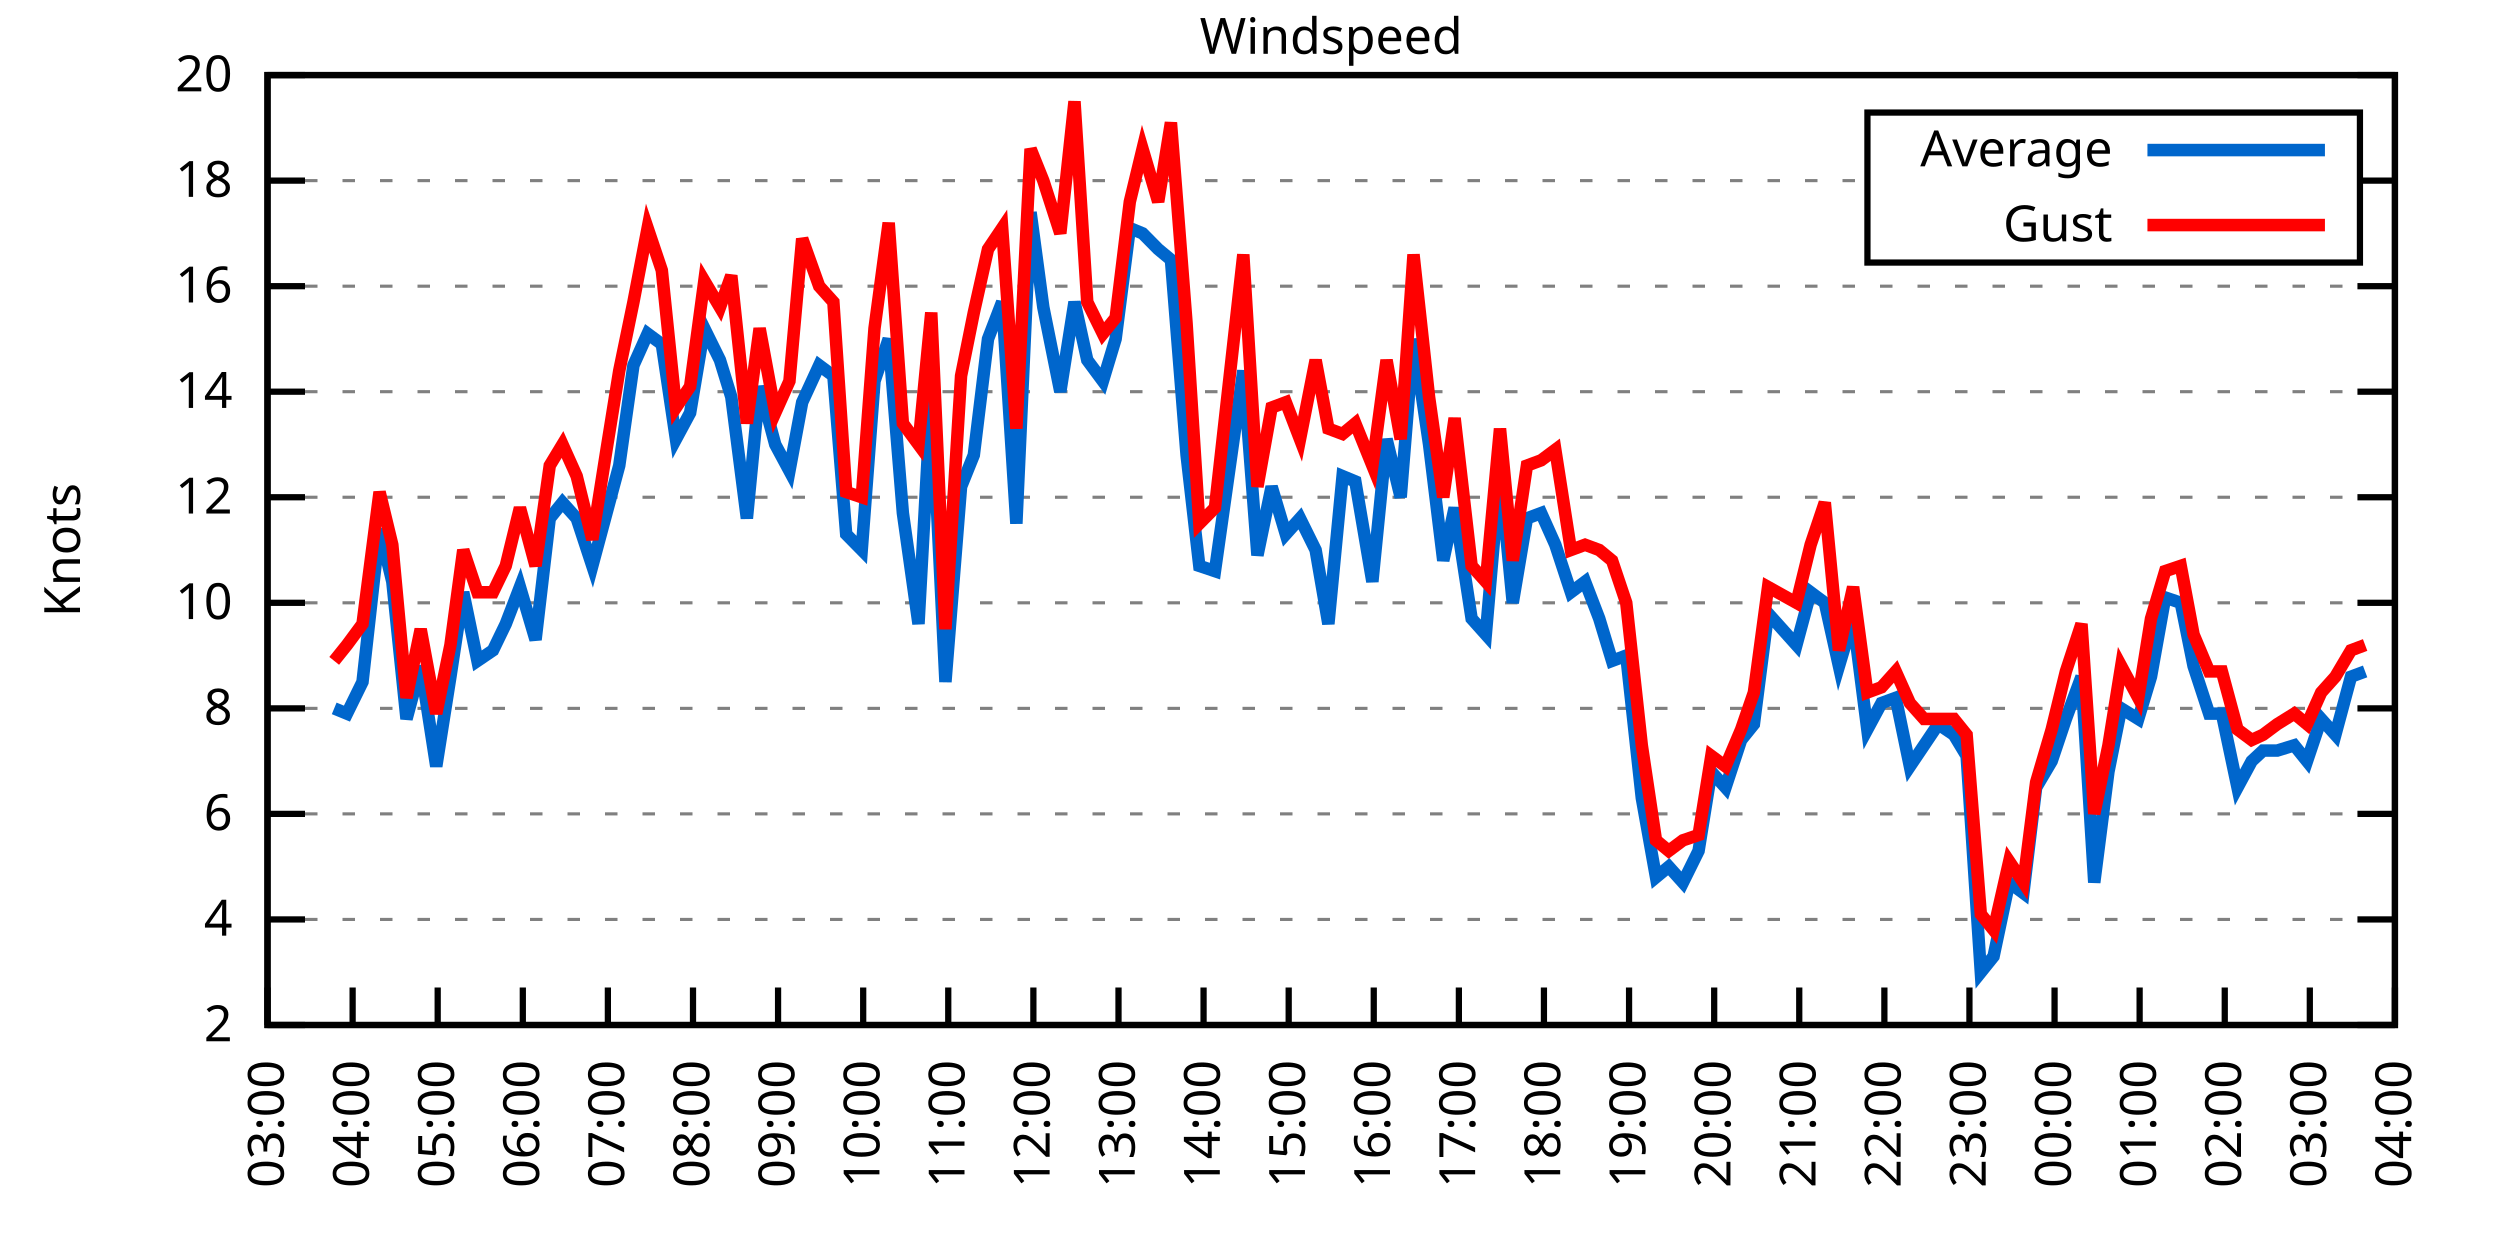
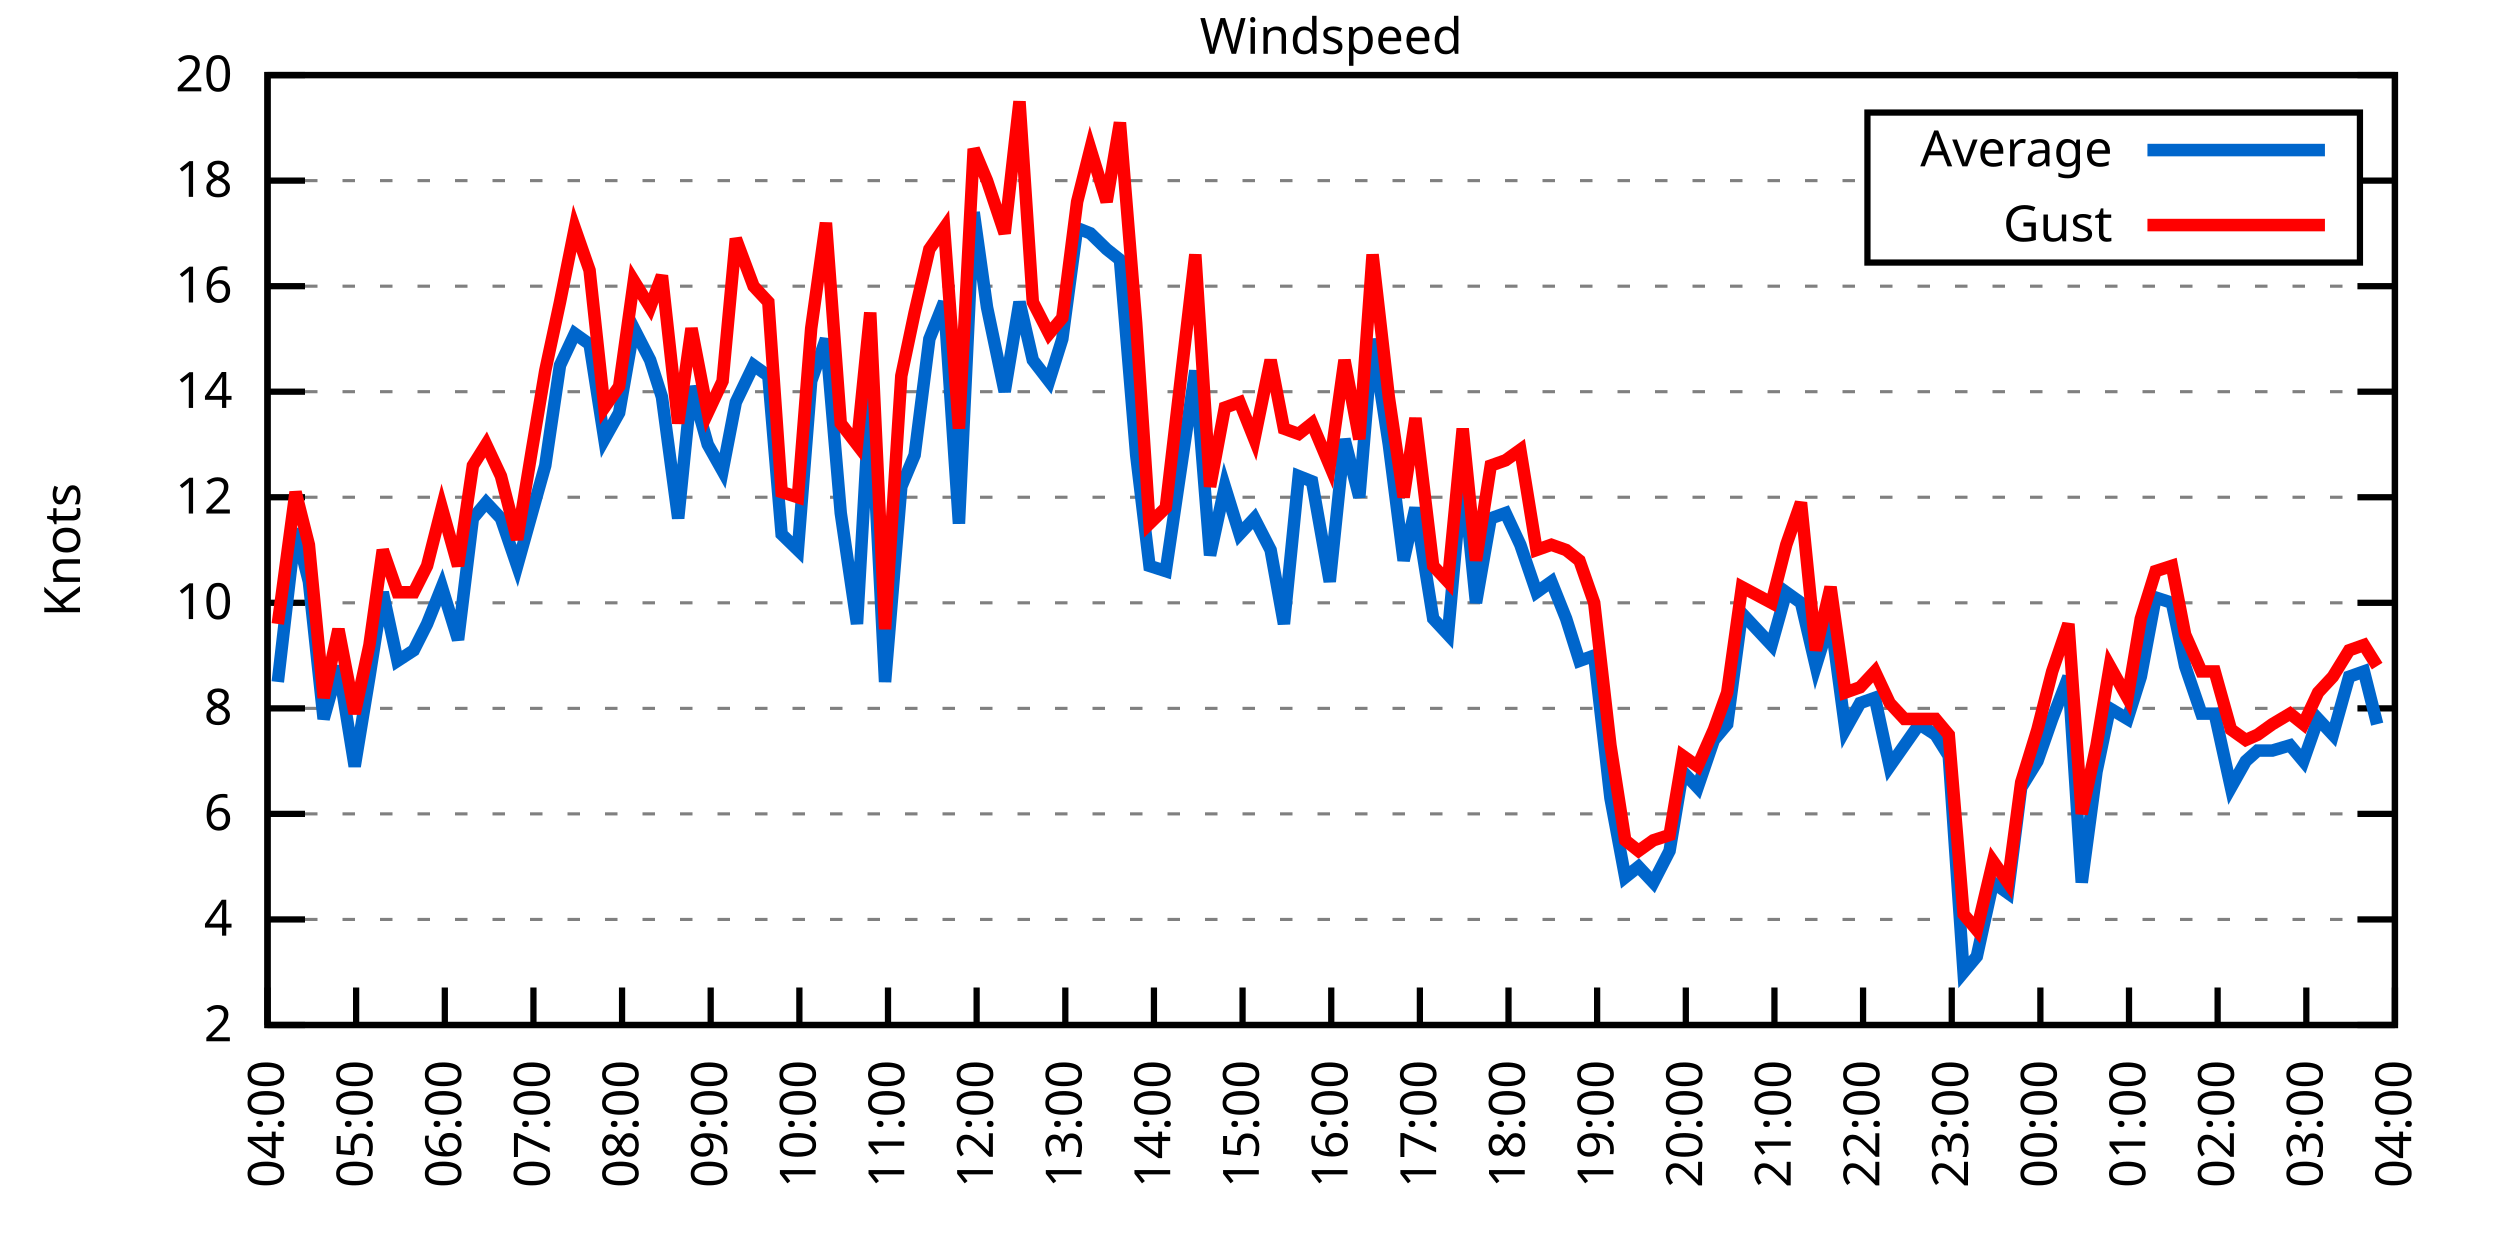
<svg xmlns="http://www.w3.org/2000/svg" xmlns:xlink="http://www.w3.org/1999/xlink" width="400" height="200" viewBox="0 0 400 200">
  <g id="gnuplot_canvas">
    <rect x="0" y="0" width="400" height="200" fill="none" />
    <defs>
      <circle id="gpDot" r="0.5" stroke-width="0.5" stroke="currentColor" />
      <path id="gpPt0" stroke-width="0.333" stroke="currentColor" d="M-1,0 h2 M0,-1 v2" />
      <path id="gpPt1" stroke-width="0.333" stroke="currentColor" d="M-1,-1 L1,1 M1,-1 L-1,1" />
      <path id="gpPt2" stroke-width="0.333" stroke="currentColor" d="M-1,0 L1,0 M0,-1 L0,1 M-1,-1 L1,1 M-1,1 L1,-1" />
      <rect id="gpPt3" stroke-width="0.333" stroke="currentColor" x="-1" y="-1" width="2" height="2" />
      <rect id="gpPt4" stroke-width="0.333" stroke="currentColor" fill="currentColor" x="-1" y="-1" width="2" height="2" />
      <circle id="gpPt5" stroke-width="0.333" stroke="currentColor" cx="0" cy="0" r="1" />
      <use xlink:href="#gpPt5" id="gpPt6" fill="currentColor" stroke="none" />
      <path id="gpPt7" stroke-width="0.333" stroke="currentColor" d="M0,-1.33 L-1.33,0.67 L1.33,0.67 z" />
      <use xlink:href="#gpPt7" id="gpPt8" fill="currentColor" stroke="none" />
      <use xlink:href="#gpPt7" id="gpPt9" stroke="currentColor" transform="rotate(180)" />
      <use xlink:href="#gpPt9" id="gpPt10" fill="currentColor" stroke="none" />
      <use xlink:href="#gpPt3" id="gpPt11" stroke="currentColor" transform="rotate(45)" />
      <use xlink:href="#gpPt11" id="gpPt12" fill="currentColor" stroke="none" />
      <path id="gpPt13" stroke-width="0.333" stroke="currentColor" d="M0,1.330 L1.265,0.411 L0.782,-1.067 L-0.782,-1.076 L-1.265,0.411 z" />
      <use xlink:href="#gpPt13" id="gpPt14" fill="currentColor" stroke="none" />
      <filter id="textbox" filterUnits="objectBoundingBox" x="0" y="0" height="1" width="1">
        <feFlood flood-color="white" flood-opacity="1" result="bgnd" />
        <feComposite in="SourceGraphic" in2="bgnd" operator="atop" />
      </filter>
      <filter id="greybox" filterUnits="objectBoundingBox" x="0" y="0" height="1" width="1">
        <feFlood flood-color="lightgrey" flood-opacity="1" result="grey" />
        <feComposite in="SourceGraphic" in2="grey" operator="atop" />
      </filter>
    </defs>
    <g fill="none" color="white" stroke="currentColor" stroke-width="1.00" stroke-linecap="butt" stroke-linejoin="miter">
</g>
    <g fill="none" color="black" stroke="currentColor" stroke-width="1.00" stroke-linecap="butt" stroke-linejoin="miter">
      <g stroke="none" shape-rendering="crispEdges">
        <polygon fill="rgb(255, 255, 255)" points="42.80,164.00 383.18,164.00 383.18,12.02 42.80,12.02 " />
      </g>
    </g>
    <g fill="none" color="black" stroke="currentColor" stroke-width="1.00" stroke-linecap="butt" stroke-linejoin="miter">
</g>
    <g fill="none" color="black" stroke="black" stroke-width="0.50" stroke-linecap="butt" stroke-linejoin="miter">
</g>
    <g fill="none" color="gray" stroke="currentColor" stroke-width="0.50" stroke-linecap="butt" stroke-linejoin="miter">
      <path stroke="gray" stroke-dasharray="2,4" class="gridline" d="M42.80,164.00 L383.19,164.00  " />
    </g>
    <g fill="none" color="gray" stroke="gray" stroke-width="1.00" stroke-linecap="butt" stroke-linejoin="miter">
</g>
    <g fill="none" color="black" stroke="currentColor" stroke-width="1.00" stroke-linecap="butt" stroke-linejoin="miter">
      <path stroke="black" d="M42.80,164.00 L48.80,164.00 M383.19,164.00 L377.19,164.00  " />
      <g transform="translate(37.20,166.60)" stroke="none" fill="black" font-family="Sans" font-size="8.00" text-anchor="end">
        <text>
          <tspan font-family="Sans"> 2</tspan>
        </text>
      </g>
    </g>
    <g fill="none" color="black" stroke="currentColor" stroke-width="1.00" stroke-linecap="butt" stroke-linejoin="miter">
</g>
    <g fill="none" color="black" stroke="black" stroke-width="0.50" stroke-linecap="butt" stroke-linejoin="miter">
</g>
    <g fill="none" color="gray" stroke="currentColor" stroke-width="0.50" stroke-linecap="butt" stroke-linejoin="miter">
      <path stroke="gray" stroke-dasharray="2,4" class="gridline" d="M42.80,147.11 L383.19,147.11  " />
    </g>
    <g fill="none" color="gray" stroke="gray" stroke-width="1.00" stroke-linecap="butt" stroke-linejoin="miter">
</g>
    <g fill="none" color="black" stroke="currentColor" stroke-width="1.00" stroke-linecap="butt" stroke-linejoin="miter">
      <path stroke="black" d="M42.80,147.11 L48.80,147.11 M383.19,147.11 L377.19,147.11  " />
      <g transform="translate(37.20,149.71)" stroke="none" fill="black" font-family="Sans" font-size="8.00" text-anchor="end">
        <text>
          <tspan font-family="Sans"> 4</tspan>
        </text>
      </g>
    </g>
    <g fill="none" color="black" stroke="currentColor" stroke-width="1.00" stroke-linecap="butt" stroke-linejoin="miter">
</g>
    <g fill="none" color="black" stroke="black" stroke-width="0.50" stroke-linecap="butt" stroke-linejoin="miter">
</g>
    <g fill="none" color="gray" stroke="currentColor" stroke-width="0.50" stroke-linecap="butt" stroke-linejoin="miter">
      <path stroke="gray" stroke-dasharray="2,4" class="gridline" d="M42.80,130.22 L383.19,130.22  " />
    </g>
    <g fill="none" color="gray" stroke="gray" stroke-width="1.00" stroke-linecap="butt" stroke-linejoin="miter">
</g>
    <g fill="none" color="black" stroke="currentColor" stroke-width="1.00" stroke-linecap="butt" stroke-linejoin="miter">
      <path stroke="black" d="M42.80,130.22 L48.80,130.22 M383.19,130.22 L377.19,130.22  " />
      <g transform="translate(37.20,132.82)" stroke="none" fill="black" font-family="Sans" font-size="8.00" text-anchor="end">
        <text>
          <tspan font-family="Sans"> 6</tspan>
        </text>
      </g>
    </g>
    <g fill="none" color="black" stroke="currentColor" stroke-width="1.00" stroke-linecap="butt" stroke-linejoin="miter">
</g>
    <g fill="none" color="black" stroke="black" stroke-width="0.50" stroke-linecap="butt" stroke-linejoin="miter">
</g>
    <g fill="none" color="gray" stroke="currentColor" stroke-width="0.50" stroke-linecap="butt" stroke-linejoin="miter">
      <path stroke="gray" stroke-dasharray="2,4" class="gridline" d="M42.80,113.34 L383.19,113.34  " />
    </g>
    <g fill="none" color="gray" stroke="gray" stroke-width="1.00" stroke-linecap="butt" stroke-linejoin="miter">
</g>
    <g fill="none" color="black" stroke="currentColor" stroke-width="1.00" stroke-linecap="butt" stroke-linejoin="miter">
      <path stroke="black" d="M42.80,113.34 L48.80,113.34 M383.19,113.34 L377.19,113.34  " />
      <g transform="translate(37.20,115.94)" stroke="none" fill="black" font-family="Sans" font-size="8.00" text-anchor="end">
        <text>
          <tspan font-family="Sans"> 8</tspan>
        </text>
      </g>
    </g>
    <g fill="none" color="black" stroke="currentColor" stroke-width="1.00" stroke-linecap="butt" stroke-linejoin="miter">
</g>
    <g fill="none" color="black" stroke="black" stroke-width="0.50" stroke-linecap="butt" stroke-linejoin="miter">
</g>
    <g fill="none" color="gray" stroke="currentColor" stroke-width="0.50" stroke-linecap="butt" stroke-linejoin="miter">
      <path stroke="gray" stroke-dasharray="2,4" class="gridline" d="M42.80,96.45 L383.19,96.45  " />
    </g>
    <g fill="none" color="gray" stroke="gray" stroke-width="1.00" stroke-linecap="butt" stroke-linejoin="miter">
</g>
    <g fill="none" color="black" stroke="currentColor" stroke-width="1.00" stroke-linecap="butt" stroke-linejoin="miter">
      <path stroke="black" d="M42.80,96.45 L48.80,96.45 M383.19,96.45 L377.19,96.45  " />
      <g transform="translate(37.20,99.05)" stroke="none" fill="black" font-family="Sans" font-size="8.00" text-anchor="end">
        <text>
          <tspan font-family="Sans"> 10</tspan>
        </text>
      </g>
    </g>
    <g fill="none" color="black" stroke="currentColor" stroke-width="1.00" stroke-linecap="butt" stroke-linejoin="miter">
</g>
    <g fill="none" color="black" stroke="black" stroke-width="0.50" stroke-linecap="butt" stroke-linejoin="miter">
</g>
    <g fill="none" color="gray" stroke="currentColor" stroke-width="0.50" stroke-linecap="butt" stroke-linejoin="miter">
      <path stroke="gray" stroke-dasharray="2,4" class="gridline" d="M42.80,79.56 L383.19,79.56  " />
    </g>
    <g fill="none" color="gray" stroke="gray" stroke-width="1.00" stroke-linecap="butt" stroke-linejoin="miter">
</g>
    <g fill="none" color="black" stroke="currentColor" stroke-width="1.00" stroke-linecap="butt" stroke-linejoin="miter">
      <path stroke="black" d="M42.80,79.56 L48.80,79.56 M383.19,79.56 L377.19,79.56  " />
      <g transform="translate(37.20,82.16)" stroke="none" fill="black" font-family="Sans" font-size="8.00" text-anchor="end">
        <text>
          <tspan font-family="Sans"> 12</tspan>
        </text>
      </g>
    </g>
    <g fill="none" color="black" stroke="currentColor" stroke-width="1.00" stroke-linecap="butt" stroke-linejoin="miter">
</g>
    <g fill="none" color="black" stroke="black" stroke-width="0.50" stroke-linecap="butt" stroke-linejoin="miter">
</g>
    <g fill="none" color="gray" stroke="currentColor" stroke-width="0.50" stroke-linecap="butt" stroke-linejoin="miter">
      <path stroke="gray" stroke-dasharray="2,4" class="gridline" d="M42.80,62.67 L383.19,62.67  " />
    </g>
    <g fill="none" color="gray" stroke="gray" stroke-width="1.00" stroke-linecap="butt" stroke-linejoin="miter">
</g>
    <g fill="none" color="black" stroke="currentColor" stroke-width="1.00" stroke-linecap="butt" stroke-linejoin="miter">
      <path stroke="black" d="M42.80,62.67 L48.80,62.67 M383.19,62.67 L377.19,62.67  " />
      <g transform="translate(37.20,65.27)" stroke="none" fill="black" font-family="Sans" font-size="8.00" text-anchor="end">
        <text>
          <tspan font-family="Sans"> 14</tspan>
        </text>
      </g>
    </g>
    <g fill="none" color="black" stroke="currentColor" stroke-width="1.00" stroke-linecap="butt" stroke-linejoin="miter">
</g>
    <g fill="none" color="black" stroke="black" stroke-width="0.50" stroke-linecap="butt" stroke-linejoin="miter">
</g>
    <g fill="none" color="gray" stroke="currentColor" stroke-width="0.50" stroke-linecap="butt" stroke-linejoin="miter">
      <path stroke="gray" stroke-dasharray="2,4" class="gridline" d="M42.80,45.79 L383.19,45.79  " />
    </g>
    <g fill="none" color="gray" stroke="gray" stroke-width="1.00" stroke-linecap="butt" stroke-linejoin="miter">
</g>
    <g fill="none" color="black" stroke="currentColor" stroke-width="1.00" stroke-linecap="butt" stroke-linejoin="miter">
      <path stroke="black" d="M42.80,45.79 L48.80,45.79 M383.19,45.79 L377.19,45.79  " />
      <g transform="translate(37.20,48.39)" stroke="none" fill="black" font-family="Sans" font-size="8.00" text-anchor="end">
        <text>
          <tspan font-family="Sans"> 16</tspan>
        </text>
      </g>
    </g>
    <g fill="none" color="black" stroke="currentColor" stroke-width="1.00" stroke-linecap="butt" stroke-linejoin="miter">
</g>
    <g fill="none" color="black" stroke="black" stroke-width="0.50" stroke-linecap="butt" stroke-linejoin="miter">
</g>
    <g fill="none" color="gray" stroke="currentColor" stroke-width="0.50" stroke-linecap="butt" stroke-linejoin="miter">
      <path stroke="gray" stroke-dasharray="2,4" class="gridline" d="M42.80,28.90 L298.79,28.90 M377.59,28.90 L383.19,28.90  " />
    </g>
    <g fill="none" color="gray" stroke="gray" stroke-width="1.00" stroke-linecap="butt" stroke-linejoin="miter">
</g>
    <g fill="none" color="black" stroke="currentColor" stroke-width="1.00" stroke-linecap="butt" stroke-linejoin="miter">
      <path stroke="black" d="M42.80,28.90 L48.80,28.90 M383.19,28.90 L377.19,28.90  " />
      <g transform="translate(37.20,31.50)" stroke="none" fill="black" font-family="Sans" font-size="8.00" text-anchor="end">
        <text>
          <tspan font-family="Sans"> 18</tspan>
        </text>
      </g>
    </g>
    <g fill="none" color="black" stroke="currentColor" stroke-width="1.00" stroke-linecap="butt" stroke-linejoin="miter">
</g>
    <g fill="none" color="black" stroke="black" stroke-width="0.50" stroke-linecap="butt" stroke-linejoin="miter">
</g>
    <g fill="none" color="gray" stroke="currentColor" stroke-width="0.50" stroke-linecap="butt" stroke-linejoin="miter">
      <path stroke="gray" stroke-dasharray="2,4" class="gridline" d="M42.80,12.01 L383.19,12.01  " />
    </g>
    <g fill="none" color="gray" stroke="gray" stroke-width="1.00" stroke-linecap="butt" stroke-linejoin="miter">
</g>
    <g fill="none" color="black" stroke="currentColor" stroke-width="1.00" stroke-linecap="butt" stroke-linejoin="miter">
      <path stroke="black" d="M42.80,12.01 L48.80,12.01 M383.19,12.01 L377.19,12.01  " />
      <g transform="translate(37.20,14.61)" stroke="none" fill="black" font-family="Sans" font-size="8.00" text-anchor="end">
        <text>
          <tspan font-family="Sans"> 20</tspan>
        </text>
      </g>
    </g>
    <g fill="none" color="black" stroke="currentColor" stroke-width="1.00" stroke-linecap="butt" stroke-linejoin="miter">
      <path stroke="black" d="M42.80,164.00 L42.80,158.00  " />
      <g transform="translate(45.40,169.60) rotate(270.00)" stroke="none" fill="black" font-family="Sans" font-size="8.00" text-anchor="end">
        <text>
-           <tspan font-family="Sans">03:00</tspan>
-         </text>
-       </g>
-     </g>
-     <g fill="none" color="black" stroke="currentColor" stroke-width="1.00" stroke-linecap="butt" stroke-linejoin="miter">
-       <path stroke="black" d="M56.42,164.00 L56.42,158.00  " />
-       <g transform="translate(59.02,169.60) rotate(270.00)" stroke="none" fill="black" font-family="Sans" font-size="8.00" text-anchor="end">
-         <text>
          <tspan font-family="Sans">04:00</tspan>
        </text>
      </g>
    </g>
    <g fill="none" color="black" stroke="currentColor" stroke-width="1.00" stroke-linecap="butt" stroke-linejoin="miter">
-       <path stroke="black" d="M70.03,164.00 L70.03,158.00  " />
-       <g transform="translate(72.63,169.60) rotate(270.00)" stroke="none" fill="black" font-family="Sans" font-size="8.00" text-anchor="end">
+       <path stroke="black" d="M56.98,164.00 L56.98,158.00  " />
+       <g transform="translate(59.58,169.60) rotate(270.00)" stroke="none" fill="black" font-family="Sans" font-size="8.00" text-anchor="end">
        <text>
          <tspan font-family="Sans">05:00</tspan>
        </text>
      </g>
    </g>
    <g fill="none" color="black" stroke="currentColor" stroke-width="1.00" stroke-linecap="butt" stroke-linejoin="miter">
-       <path stroke="black" d="M83.65,164.00 L83.65,158.00  " />
-       <g transform="translate(86.25,169.60) rotate(270.00)" stroke="none" fill="black" font-family="Sans" font-size="8.00" text-anchor="end">
+       <path stroke="black" d="M71.17,164.00 L71.17,158.00  " />
+       <g transform="translate(73.77,169.60) rotate(270.00)" stroke="none" fill="black" font-family="Sans" font-size="8.00" text-anchor="end">
        <text>
          <tspan font-family="Sans">06:00</tspan>
        </text>
      </g>
    </g>
    <g fill="none" color="black" stroke="currentColor" stroke-width="1.00" stroke-linecap="butt" stroke-linejoin="miter">
-       <path stroke="black" d="M97.26,164.00 L97.26,158.00  " />
-       <g transform="translate(99.86,169.60) rotate(270.00)" stroke="none" fill="black" font-family="Sans" font-size="8.00" text-anchor="end">
+       <path stroke="black" d="M85.35,164.00 L85.35,158.00  " />
+       <g transform="translate(87.95,169.60) rotate(270.00)" stroke="none" fill="black" font-family="Sans" font-size="8.00" text-anchor="end">
        <text>
          <tspan font-family="Sans">07:00</tspan>
        </text>
      </g>
    </g>
    <g fill="none" color="black" stroke="currentColor" stroke-width="1.00" stroke-linecap="butt" stroke-linejoin="miter">
-       <path stroke="black" d="M110.88,164.00 L110.88,158.00  " />
-       <g transform="translate(113.48,169.60) rotate(270.00)" stroke="none" fill="black" font-family="Sans" font-size="8.00" text-anchor="end">
+       <path stroke="black" d="M99.53,164.00 L99.53,158.00  " />
+       <g transform="translate(102.13,169.60) rotate(270.00)" stroke="none" fill="black" font-family="Sans" font-size="8.00" text-anchor="end">
        <text>
          <tspan font-family="Sans">08:00</tspan>
        </text>
      </g>
    </g>
    <g fill="none" color="black" stroke="currentColor" stroke-width="1.00" stroke-linecap="butt" stroke-linejoin="miter">
-       <path stroke="black" d="M124.49,164.00 L124.49,158.00  " />
-       <g transform="translate(127.09,169.60) rotate(270.00)" stroke="none" fill="black" font-family="Sans" font-size="8.00" text-anchor="end">
+       <path stroke="black" d="M113.71,164.00 L113.71,158.00  " />
+       <g transform="translate(116.31,169.60) rotate(270.00)" stroke="none" fill="black" font-family="Sans" font-size="8.00" text-anchor="end">
        <text>
          <tspan font-family="Sans">09:00</tspan>
        </text>
      </g>
    </g>
    <g fill="none" color="black" stroke="currentColor" stroke-width="1.00" stroke-linecap="butt" stroke-linejoin="miter">
-       <path stroke="black" d="M138.11,164.00 L138.11,158.00  " />
-       <g transform="translate(140.71,169.60) rotate(270.00)" stroke="none" fill="black" font-family="Sans" font-size="8.00" text-anchor="end">
+       <path stroke="black" d="M127.90,164.00 L127.90,158.00  " />
+       <g transform="translate(130.50,169.60) rotate(270.00)" stroke="none" fill="black" font-family="Sans" font-size="8.00" text-anchor="end">
        <text>
          <tspan font-family="Sans">10:00</tspan>
        </text>
      </g>
    </g>
    <g fill="none" color="black" stroke="currentColor" stroke-width="1.00" stroke-linecap="butt" stroke-linejoin="miter">
-       <path stroke="black" d="M151.72,164.00 L151.72,158.00  " />
-       <g transform="translate(154.32,169.60) rotate(270.00)" stroke="none" fill="black" font-family="Sans" font-size="8.00" text-anchor="end">
+       <path stroke="black" d="M142.08,164.00 L142.08,158.00  " />
+       <g transform="translate(144.68,169.60) rotate(270.00)" stroke="none" fill="black" font-family="Sans" font-size="8.00" text-anchor="end">
        <text>
          <tspan font-family="Sans">11:00</tspan>
        </text>
      </g>
    </g>
    <g fill="none" color="black" stroke="currentColor" stroke-width="1.00" stroke-linecap="butt" stroke-linejoin="miter">
-       <path stroke="black" d="M165.34,164.00 L165.34,158.00  " />
-       <g transform="translate(167.94,169.60) rotate(270.00)" stroke="none" fill="black" font-family="Sans" font-size="8.00" text-anchor="end">
+       <path stroke="black" d="M156.26,164.00 L156.26,158.00  " />
+       <g transform="translate(158.86,169.60) rotate(270.00)" stroke="none" fill="black" font-family="Sans" font-size="8.00" text-anchor="end">
        <text>
          <tspan font-family="Sans">12:00</tspan>
        </text>
      </g>
    </g>
    <g fill="none" color="black" stroke="currentColor" stroke-width="1.00" stroke-linecap="butt" stroke-linejoin="miter">
-       <path stroke="black" d="M178.96,164.00 L178.96,158.00  " />
-       <g transform="translate(181.56,169.60) rotate(270.00)" stroke="none" fill="black" font-family="Sans" font-size="8.00" text-anchor="end">
+       <path stroke="black" d="M170.45,164.00 L170.45,158.00  " />
+       <g transform="translate(173.05,169.60) rotate(270.00)" stroke="none" fill="black" font-family="Sans" font-size="8.00" text-anchor="end">
        <text>
          <tspan font-family="Sans">13:00</tspan>
        </text>
      </g>
    </g>
    <g fill="none" color="black" stroke="currentColor" stroke-width="1.00" stroke-linecap="butt" stroke-linejoin="miter">
-       <path stroke="black" d="M192.57,164.00 L192.57,158.00  " />
-       <g transform="translate(195.17,169.60) rotate(270.00)" stroke="none" fill="black" font-family="Sans" font-size="8.00" text-anchor="end">
+       <path stroke="black" d="M184.63,164.00 L184.63,158.00  " />
+       <g transform="translate(187.23,169.60) rotate(270.00)" stroke="none" fill="black" font-family="Sans" font-size="8.00" text-anchor="end">
        <text>
          <tspan font-family="Sans">14:00</tspan>
        </text>
      </g>
    </g>
    <g fill="none" color="black" stroke="currentColor" stroke-width="1.00" stroke-linecap="butt" stroke-linejoin="miter">
-       <path stroke="black" d="M206.19,164.00 L206.19,158.00  " />
-       <g transform="translate(208.79,169.60) rotate(270.00)" stroke="none" fill="black" font-family="Sans" font-size="8.00" text-anchor="end">
+       <path stroke="black" d="M198.81,164.00 L198.81,158.00  " />
+       <g transform="translate(201.41,169.60) rotate(270.00)" stroke="none" fill="black" font-family="Sans" font-size="8.00" text-anchor="end">
        <text>
          <tspan font-family="Sans">15:00</tspan>
        </text>
      </g>
    </g>
    <g fill="none" color="black" stroke="currentColor" stroke-width="1.00" stroke-linecap="butt" stroke-linejoin="miter">
-       <path stroke="black" d="M219.80,164.00 L219.80,158.00  " />
-       <g transform="translate(222.40,169.60) rotate(270.00)" stroke="none" fill="black" font-family="Sans" font-size="8.00" text-anchor="end">
+       <path stroke="black" d="M213.00,164.00 L213.00,158.00  " />
+       <g transform="translate(215.60,169.60) rotate(270.00)" stroke="none" fill="black" font-family="Sans" font-size="8.00" text-anchor="end">
        <text>
          <tspan font-family="Sans">16:00</tspan>
        </text>
      </g>
    </g>
    <g fill="none" color="black" stroke="currentColor" stroke-width="1.00" stroke-linecap="butt" stroke-linejoin="miter">
-       <path stroke="black" d="M233.42,164.00 L233.42,158.00  " />
-       <g transform="translate(236.02,169.60) rotate(270.00)" stroke="none" fill="black" font-family="Sans" font-size="8.00" text-anchor="end">
+       <path stroke="black" d="M227.18,164.00 L227.18,158.00  " />
+       <g transform="translate(229.78,169.60) rotate(270.00)" stroke="none" fill="black" font-family="Sans" font-size="8.00" text-anchor="end">
        <text>
          <tspan font-family="Sans">17:00</tspan>
        </text>
      </g>
    </g>
    <g fill="none" color="black" stroke="currentColor" stroke-width="1.00" stroke-linecap="butt" stroke-linejoin="miter">
-       <path stroke="black" d="M247.03,164.00 L247.03,158.00  " />
-       <g transform="translate(249.63,169.60) rotate(270.00)" stroke="none" fill="black" font-family="Sans" font-size="8.00" text-anchor="end">
+       <path stroke="black" d="M241.36,164.00 L241.36,158.00  " />
+       <g transform="translate(243.96,169.60) rotate(270.00)" stroke="none" fill="black" font-family="Sans" font-size="8.00" text-anchor="end">
        <text>
          <tspan font-family="Sans">18:00</tspan>
        </text>
      </g>
    </g>
    <g fill="none" color="black" stroke="currentColor" stroke-width="1.00" stroke-linecap="butt" stroke-linejoin="miter">
-       <path stroke="black" d="M260.65,164.00 L260.65,158.00  " />
-       <g transform="translate(263.25,169.60) rotate(270.00)" stroke="none" fill="black" font-family="Sans" font-size="8.00" text-anchor="end">
+       <path stroke="black" d="M255.54,164.00 L255.54,158.00  " />
+       <g transform="translate(258.14,169.60) rotate(270.00)" stroke="none" fill="black" font-family="Sans" font-size="8.00" text-anchor="end">
        <text>
          <tspan font-family="Sans">19:00</tspan>
        </text>
      </g>
    </g>
    <g fill="none" color="black" stroke="currentColor" stroke-width="1.00" stroke-linecap="butt" stroke-linejoin="miter">
-       <path stroke="black" d="M274.27,164.00 L274.27,158.00  " />
-       <g transform="translate(276.87,169.60) rotate(270.00)" stroke="none" fill="black" font-family="Sans" font-size="8.00" text-anchor="end">
+       <path stroke="black" d="M269.73,164.00 L269.73,158.00  " />
+       <g transform="translate(272.33,169.60) rotate(270.00)" stroke="none" fill="black" font-family="Sans" font-size="8.00" text-anchor="end">
        <text>
          <tspan font-family="Sans">20:00</tspan>
        </text>
      </g>
    </g>
    <g fill="none" color="black" stroke="currentColor" stroke-width="1.00" stroke-linecap="butt" stroke-linejoin="miter">
-       <path stroke="black" d="M287.88,164.00 L287.88,158.00  " />
-       <g transform="translate(290.48,169.60) rotate(270.00)" stroke="none" fill="black" font-family="Sans" font-size="8.00" text-anchor="end">
+       <path stroke="black" d="M283.91,164.00 L283.91,158.00  " />
+       <g transform="translate(286.51,169.60) rotate(270.00)" stroke="none" fill="black" font-family="Sans" font-size="8.00" text-anchor="end">
        <text>
          <tspan font-family="Sans">21:00</tspan>
        </text>
      </g>
    </g>
    <g fill="none" color="black" stroke="currentColor" stroke-width="1.00" stroke-linecap="butt" stroke-linejoin="miter">
-       <path stroke="black" d="M301.50,164.00 L301.50,158.00  " />
-       <g transform="translate(304.10,169.60) rotate(270.00)" stroke="none" fill="black" font-family="Sans" font-size="8.00" text-anchor="end">
+       <path stroke="black" d="M298.09,164.00 L298.09,158.00  " />
+       <g transform="translate(300.69,169.60) rotate(270.00)" stroke="none" fill="black" font-family="Sans" font-size="8.00" text-anchor="end">
        <text>
          <tspan font-family="Sans">22:00</tspan>
        </text>
      </g>
    </g>
    <g fill="none" color="black" stroke="currentColor" stroke-width="1.00" stroke-linecap="butt" stroke-linejoin="miter">
-       <path stroke="black" d="M315.11,164.00 L315.11,158.00  " />
-       <g transform="translate(317.71,169.60) rotate(270.00)" stroke="none" fill="black" font-family="Sans" font-size="8.00" text-anchor="end">
+       <path stroke="black" d="M312.28,164.00 L312.28,158.00  " />
+       <g transform="translate(314.88,169.60) rotate(270.00)" stroke="none" fill="black" font-family="Sans" font-size="8.00" text-anchor="end">
        <text>
          <tspan font-family="Sans">23:00</tspan>
        </text>
      </g>
    </g>
    <g fill="none" color="black" stroke="currentColor" stroke-width="1.00" stroke-linecap="butt" stroke-linejoin="miter">
-       <path stroke="black" d="M328.73,164.00 L328.73,158.00  " />
-       <g transform="translate(331.33,169.60) rotate(270.00)" stroke="none" fill="black" font-family="Sans" font-size="8.00" text-anchor="end">
+       <path stroke="black" d="M326.46,164.00 L326.46,158.00  " />
+       <g transform="translate(329.06,169.60) rotate(270.00)" stroke="none" fill="black" font-family="Sans" font-size="8.00" text-anchor="end">
        <text>
          <tspan font-family="Sans">00:00</tspan>
        </text>
      </g>
    </g>
    <g fill="none" color="black" stroke="currentColor" stroke-width="1.00" stroke-linecap="butt" stroke-linejoin="miter">
-       <path stroke="black" d="M342.34,164.00 L342.34,158.00  " />
-       <g transform="translate(344.94,169.60) rotate(270.00)" stroke="none" fill="black" font-family="Sans" font-size="8.00" text-anchor="end">
+       <path stroke="black" d="M340.64,164.00 L340.64,158.00  " />
+       <g transform="translate(343.24,169.60) rotate(270.00)" stroke="none" fill="black" font-family="Sans" font-size="8.00" text-anchor="end">
        <text>
          <tspan font-family="Sans">01:00</tspan>
        </text>
      </g>
    </g>
    <g fill="none" color="black" stroke="currentColor" stroke-width="1.00" stroke-linecap="butt" stroke-linejoin="miter">
-       <path stroke="black" d="M355.96,164.00 L355.96,158.00  " />
-       <g transform="translate(358.56,169.60) rotate(270.00)" stroke="none" fill="black" font-family="Sans" font-size="8.00" text-anchor="end">
+       <path stroke="black" d="M354.82,164.00 L354.82,158.00  " />
+       <g transform="translate(357.42,169.60) rotate(270.00)" stroke="none" fill="black" font-family="Sans" font-size="8.00" text-anchor="end">
        <text>
          <tspan font-family="Sans">02:00</tspan>
        </text>
      </g>
    </g>
    <g fill="none" color="black" stroke="currentColor" stroke-width="1.00" stroke-linecap="butt" stroke-linejoin="miter">
-       <path stroke="black" d="M369.57,164.00 L369.57,158.00  " />
-       <g transform="translate(372.17,169.60) rotate(270.00)" stroke="none" fill="black" font-family="Sans" font-size="8.00" text-anchor="end">
+       <path stroke="black" d="M369.01,164.00 L369.01,158.00  " />
+       <g transform="translate(371.61,169.60) rotate(270.00)" stroke="none" fill="black" font-family="Sans" font-size="8.00" text-anchor="end">
        <text>
          <tspan font-family="Sans">03:00</tspan>
        </text>
      </g>
    </g>
    <g fill="none" color="black" stroke="currentColor" stroke-width="1.00" stroke-linecap="butt" stroke-linejoin="miter">
      <path stroke="black" d="M383.19,164.00 L383.19,158.00  " />
      <g transform="translate(385.79,169.60) rotate(270.00)" stroke="none" fill="black" font-family="Sans" font-size="8.00" text-anchor="end">
        <text>
          <tspan font-family="Sans">04:00</tspan>
        </text>
      </g>
    </g>
    <g fill="none" color="black" stroke="currentColor" stroke-width="1.00" stroke-linecap="butt" stroke-linejoin="miter">
</g>
    <g fill="none" color="black" stroke="currentColor" stroke-width="1.00" stroke-linecap="butt" stroke-linejoin="miter">
      <path stroke="black" d="M42.80,12.01 L42.80,164.00 L383.19,164.00 L383.19,12.01 L42.80,12.01 Z  " />
    </g>
    <g fill="none" color="black" stroke="currentColor" stroke-width="1.00" stroke-linecap="butt" stroke-linejoin="miter">
</g>
    <g fill="none" color="black" stroke="currentColor" stroke-width="1.00" stroke-linecap="butt" stroke-linejoin="miter">
      <path stroke="black" d="M298.79,42.01 L298.79,18.01 L377.59,18.01 L377.59,42.01 L298.79,42.01 Z  " />
    </g>
    <g id="Windspeed_plot_1">
      <g fill="none" color="white" stroke="black" stroke-width="2.00" stroke-linecap="butt" stroke-linejoin="miter">
</g>
      <g fill="none" color="black" stroke="currentColor" stroke-width="2.00" stroke-linecap="butt" stroke-linejoin="miter">
        <g transform="translate(337.99,26.61)" stroke="none" fill="black" font-family="Sans" font-size="8.00" text-anchor="end">
          <text>
            <tspan font-family="Sans">Average</tspan>
          </text>
        </g>
      </g>
      <g fill="none" color="black" stroke="currentColor" stroke-width="2.00" stroke-linecap="butt" stroke-linejoin="miter">
-         <path stroke="rgb(  0, 102, 204)" d="M343.59,24.01 L371.99,24.01 M53.47,113.34 L55.51,114.18 L58.00,109.11 L60.73,84.63 L62.77,93.07 L65.04,115.03   L67.31,106.58 L69.80,122.62 L72.07,108.27 L74.12,94.76 L76.39,105.74 L78.88,104.05 L80.92,99.83 L83.19,93.92   L85.69,102.36 L87.96,82.94 L90.00,80.41 L92.27,82.94 L94.77,90.54 L97.04,82.09 L99.08,74.49 L101.35,58.45   L103.62,53.39 L105.89,55.07 L108.15,70.27 L110.42,66.05 L112.69,52.54 L115.19,57.61 L117.01,63.52 L119.50,82.94   L121.54,61.83 L124.04,71.12 L126.31,75.34 L128.35,64.36 L131.07,58.45 L133.34,60.14 L135.39,85.47 L137.88,88.00   L139.92,60.98 L142.19,54.23 L144.46,82.09 L146.96,99.83 L149.00,62.67 L151.27,109.11 L153.77,77.87 L155.81,72.81   L158.08,54.23 L160.35,48.32 L162.62,83.78 L164.89,33.96 L166.93,49.16 L169.65,62.67 L171.92,48.32 L173.96,57.61   L176.46,60.98 L178.50,54.23 L180.77,36.50 L182.81,37.34 L185.31,39.87 L187.35,41.56 L189.85,72.81 L191.89,90.54   L194.39,91.38 L198.93,59.30 L201.19,88.85 L203.46,77.87 L205.73,85.47 L208.00,82.94 L210.50,88.00 L212.54,99.83   L214.81,76.18 L216.85,77.03 L219.58,93.07 L221.85,70.27 L224.11,79.56 L226.16,54.23 L228.65,71.12 L230.92,89.69   L232.74,81.25 L235.46,98.98 L237.73,101.52 L240.00,75.34 L242.04,96.45 L244.31,82.94 L246.58,82.09 L248.85,87.16   L251.35,94.76 L253.61,93.07 L255.88,98.98 L257.93,105.74 L260.20,104.89 L262.69,127.69 L264.96,140.36 L267.00,138.67   L269.27,141.20 L271.77,136.14 L273.81,123.47 L276.08,126.00 L278.58,118.40 L280.62,115.87 L282.89,98.14 L287.43,103.20   L289.70,94.76 L291.97,96.45 L294.23,106.58 L296.50,98.98 L298.77,116.71 L301.04,112.49 L303.31,111.65 L305.58,122.62   L307.85,119.25 L310.12,115.87 L312.62,117.56 L314.66,120.94 L316.93,155.56 L318.97,153.02 L321.47,141.20 L323.74,142.89   L325.78,126.00 L328.27,121.78 L330.54,115.03 L333.04,108.27 L335.08,141.20 L337.35,123.47 L339.39,113.34 L342.12,115.03   L344.16,108.27 L346.43,95.60 L348.92,96.45 L350.97,106.58 L353.46,114.18 L355.50,114.18 L358.00,126.00 L360.27,121.78   L362.09,120.09 L364.36,120.09 L367.08,119.25 L369.12,121.78 L371.39,115.03 L373.66,117.56 L376.16,108.27 L378.42,107.43    " />
+         <path stroke="rgb(  0, 102, 204)" d="M343.59,24.01 L371.99,24.01 M44.45,109.11 L47.29,84.63 L49.42,93.07 L51.78,115.03 L54.15,106.58 L56.75,122.62   L59.11,108.27 L61.24,94.76 L63.60,105.74 L66.20,104.05 L68.33,99.83 L70.69,93.92 L73.29,102.36 L75.66,82.94   L77.78,80.41 L80.15,82.94 L82.75,90.54 L85.11,82.09 L87.24,74.49 L89.60,58.45 L91.97,53.39 L94.33,55.07   L96.70,70.27 L99.06,66.05 L101.42,52.54 L104.02,57.61 L105.91,63.52 L108.51,82.94 L110.64,61.83 L113.24,71.12   L115.61,75.34 L117.73,64.36 L120.57,58.45 L122.93,60.14 L125.06,85.47 L127.66,88.00 L129.79,60.98 L132.15,54.23   L134.52,82.09 L137.12,99.83 L139.24,62.67 L141.61,109.11 L144.21,77.87 L146.34,72.81 L148.70,54.23 L151.06,48.32   L153.43,83.78 L155.79,33.96 L157.92,49.16 L160.75,62.67 L163.12,48.32 L165.25,57.61 L167.85,60.98 L169.97,54.23   L172.34,36.50 L174.46,37.34 L177.06,39.87 L179.19,41.56 L181.79,72.81 L183.92,90.54 L186.52,91.38 L191.25,59.30   L193.61,88.85 L195.98,77.87 L198.34,85.47 L200.70,82.94 L203.30,88.00 L205.43,99.83 L207.79,76.18 L209.92,77.03   L212.76,93.07 L215.12,70.27 L217.49,79.56 L219.61,54.23 L222.21,71.12 L224.58,89.69 L226.47,81.25 L229.31,98.98   L231.67,101.52 L234.03,75.34 L236.16,96.45 L238.52,82.94 L240.89,82.09 L243.25,87.16 L245.85,94.76 L248.22,93.07   L250.58,98.98 L252.71,105.74 L255.07,104.89 L257.67,127.69 L260.04,140.36 L262.16,138.67 L264.53,141.20 L267.13,136.14   L269.25,123.47 L271.62,126.00 L274.22,118.40 L276.35,115.87 L278.71,98.14 L283.44,103.20 L285.80,94.76 L288.16,96.45   L290.53,106.58 L292.89,98.98 L295.26,116.71 L297.62,112.49 L299.98,111.65 L302.35,122.62 L304.71,119.25 L307.08,115.87   L309.68,117.56 L311.80,120.94 L314.17,155.56 L316.29,153.02 L318.89,141.20 L321.26,142.89 L323.39,126.00 L325.99,121.78   L328.35,115.03 L330.95,108.27 L333.08,141.20 L335.44,123.47 L337.57,113.34 L340.40,115.03 L342.53,108.27 L344.90,95.60   L347.50,96.45 L349.62,106.58 L352.22,114.18 L354.35,114.18 L356.95,126.00 L359.32,121.78 L361.21,120.09 L363.57,120.09   L366.41,119.25 L368.53,121.78 L370.90,115.03 L373.26,117.56 L375.86,108.27 L378.23,107.43 L380.35,115.87  " />
      </g>
    </g>
    <g id="Windspeed_plot_2">
      <g fill="none" color="black" stroke="currentColor" stroke-width="2.00" stroke-linecap="butt" stroke-linejoin="miter">
        <g transform="translate(337.99,38.61)" stroke="none" fill="black" font-family="Sans" font-size="8.00" text-anchor="end">
          <text>
            <tspan font-family="Sans">Gust</tspan>
          </text>
        </g>
      </g>
      <g fill="none" color="black" stroke="currentColor" stroke-width="2.00" stroke-linecap="butt" stroke-linejoin="miter">
-         <path stroke="rgb(255,   0,   0)" d="M343.59,36.01 L371.99,36.01 M53.47,105.74 L55.51,103.20 L58.00,99.83 L60.73,78.72 L62.77,87.16 L65.04,111.65   L67.31,100.67 L69.80,114.18 L72.07,103.20 L74.12,88.00 L76.39,94.76 L78.88,94.76 L80.92,90.54 L83.19,81.25   L85.69,90.54 L87.96,74.49 L90.00,71.12 L92.27,76.18 L94.77,86.32 L97.04,71.96 L99.08,59.30 L101.35,48.32   L103.62,36.50 L105.89,43.25 L108.15,65.21 L110.42,61.83 L112.69,44.94 L115.19,49.16 L117.01,44.10 L119.50,67.74   L121.54,52.54 L124.04,66.05 L126.31,60.98 L128.35,38.19 L131.07,45.79 L133.34,48.32 L135.39,78.72 L137.88,79.56   L139.92,52.54 L142.19,35.65 L144.46,67.74 L146.96,71.12 L149.00,50.01 L151.27,100.67 L153.77,60.14 L155.81,50.01   L158.08,39.87 L160.35,36.50 L162.62,68.58 L164.89,23.83 L166.93,28.90 L169.65,37.34 L171.92,16.23 L173.96,48.32   L176.46,53.39 L178.50,50.85 L180.77,32.28 L182.81,23.83 L185.31,32.28 L187.35,19.61 L189.85,51.70 L191.89,83.78   L194.39,81.25 L198.93,40.72 L201.19,77.87 L203.46,65.21 L205.73,64.36 L208.00,70.27 L210.50,57.61 L212.54,68.58   L214.81,69.43 L216.85,67.74 L219.58,74.49 L221.85,57.61 L224.11,70.27 L226.16,40.72 L228.65,63.52 L230.92,79.56   L232.74,66.90 L235.46,90.54 L237.73,93.07 L240.00,68.58 L242.04,89.69 L244.31,74.49 L246.58,73.65 L248.85,71.96   L251.35,88.00 L253.61,87.16 L255.88,88.00 L257.93,89.69 L260.20,96.45 L262.69,119.25 L264.96,134.45 L267.00,136.14   L269.27,134.45 L271.77,133.60 L273.81,120.94 L276.08,122.62 L278.58,116.71 L280.62,110.80 L282.89,93.92 L287.43,96.45   L289.70,87.16 L291.97,80.41 L294.23,104.05 L296.50,93.92 L298.77,110.80 L301.04,109.96 L303.31,107.43 L305.58,112.49   L307.85,115.03 L310.12,115.03 L312.62,115.03 L314.66,117.56 L316.93,146.27 L318.97,148.80 L321.47,137.82 L323.74,141.20   L325.78,125.16 L328.27,116.71 L330.54,107.43 L333.04,99.83 L335.08,130.22 L337.35,119.25 L339.39,106.58 L342.12,111.65   L344.16,98.98 L346.43,91.38 L348.92,90.54 L350.97,101.52 L353.46,107.43 L355.50,107.43 L358.00,116.71 L360.27,118.40   L362.09,117.56 L364.36,115.87 L367.08,114.18 L369.12,115.87 L371.39,110.80 L373.66,108.27 L376.16,104.05 L378.42,103.20    " />
+         <path stroke="rgb(255,   0,   0)" d="M343.59,36.01 L371.99,36.01 M44.45,99.83 L47.29,78.72 L49.42,87.16 L51.78,111.65 L54.15,100.67 L56.75,114.18   L59.11,103.20 L61.24,88.00 L63.60,94.76 L66.20,94.76 L68.33,90.54 L70.69,81.25 L73.29,90.54 L75.66,74.49   L77.78,71.12 L80.15,76.18 L82.75,86.32 L85.11,71.96 L87.24,59.30 L89.60,48.32 L91.97,36.50 L94.33,43.25   L96.70,65.21 L99.06,61.83 L101.42,44.94 L104.02,49.16 L105.91,44.10 L108.51,67.74 L110.64,52.54 L113.24,66.05   L115.61,60.98 L117.73,38.19 L120.57,45.79 L122.93,48.32 L125.06,78.72 L127.66,79.56 L129.79,52.54 L132.15,35.65   L134.52,67.74 L137.12,71.12 L139.24,50.01 L141.61,100.67 L144.21,60.14 L146.34,50.01 L148.70,39.87 L151.06,36.50   L153.43,68.58 L155.79,23.83 L157.92,28.90 L160.75,37.34 L163.12,16.23 L165.25,48.32 L167.85,53.39 L169.97,50.85   L172.34,32.28 L174.46,23.83 L177.06,32.28 L179.19,19.61 L181.79,51.70 L183.92,83.78 L186.52,81.25 L191.25,40.72   L193.61,77.87 L195.98,65.21 L198.34,64.36 L200.70,70.27 L203.30,57.61 L205.43,68.58 L207.79,69.43 L209.92,67.74   L212.76,74.49 L215.12,57.61 L217.49,70.27 L219.61,40.72 L222.21,63.52 L224.58,79.56 L226.47,66.90 L229.31,90.54   L231.67,93.07 L234.03,68.58 L236.16,89.69 L238.52,74.49 L240.89,73.65 L243.25,71.96 L245.85,88.00 L248.22,87.16   L250.58,88.00 L252.71,89.69 L255.07,96.45 L257.67,119.25 L260.04,134.45 L262.16,136.14 L264.53,134.45 L267.13,133.60   L269.25,120.94 L271.62,122.62 L274.22,116.71 L276.35,110.80 L278.71,93.92 L283.44,96.45 L285.80,87.16 L288.16,80.41   L290.53,104.05 L292.89,93.92 L295.26,110.80 L297.62,109.96 L299.98,107.43 L302.35,112.49 L304.71,115.03 L307.08,115.03   L309.68,115.03 L311.80,117.56 L314.17,146.27 L316.29,148.80 L318.89,137.82 L321.26,141.20 L323.39,125.16 L325.99,116.71   L328.35,107.43 L330.95,99.83 L333.08,130.22 L335.44,119.25 L337.57,106.58 L340.40,111.65 L342.53,98.98 L344.90,91.38   L347.50,90.54 L349.62,101.52 L352.22,107.43 L354.35,107.43 L356.95,116.71 L359.32,118.40 L361.21,117.56 L363.57,115.87   L366.41,114.18 L368.53,115.87 L370.90,110.80 L373.26,108.27 L375.86,104.05 L378.23,103.20 L380.35,106.58  " />
      </g>
    </g>
    <g fill="none" color="black" stroke="currentColor" stroke-width="2.00" stroke-linecap="butt" stroke-linejoin="miter">
</g>
    <g fill="none" color="black" stroke="black" stroke-width="1.00" stroke-linecap="butt" stroke-linejoin="miter">
</g>
    <g fill="none" color="black" stroke="currentColor" stroke-width="1.00" stroke-linecap="butt" stroke-linejoin="miter">
      <path stroke="black" d="M42.80,12.01 L42.80,164.00 L383.19,164.00 L383.19,12.01 L42.80,12.01 Z  " />
      <g transform="translate(12.80,88.01) rotate(270.00)" stroke="none" fill="black" font-family="Sans" font-size="8.00" text-anchor="middle">
        <text>
          <tspan font-family="Sans">Knots</tspan>
        </text>
      </g>
    </g>
    <g fill="none" color="black" stroke="currentColor" stroke-width="1.00" stroke-linecap="butt" stroke-linejoin="miter">
</g>
    <g fill="none" color="black" stroke="currentColor" stroke-width="1.00" stroke-linecap="butt" stroke-linejoin="miter">
      <g transform="translate(212.99,8.61)" stroke="none" fill="black" font-family="Sans" font-size="8.00" text-anchor="middle">
        <text>
          <tspan font-family="Sans">Windspeed</tspan>
        </text>
      </g>
    </g>
    <g fill="none" color="black" stroke="currentColor" stroke-width="1.00" stroke-linecap="butt" stroke-linejoin="miter">
</g>
  </g>
</svg>
